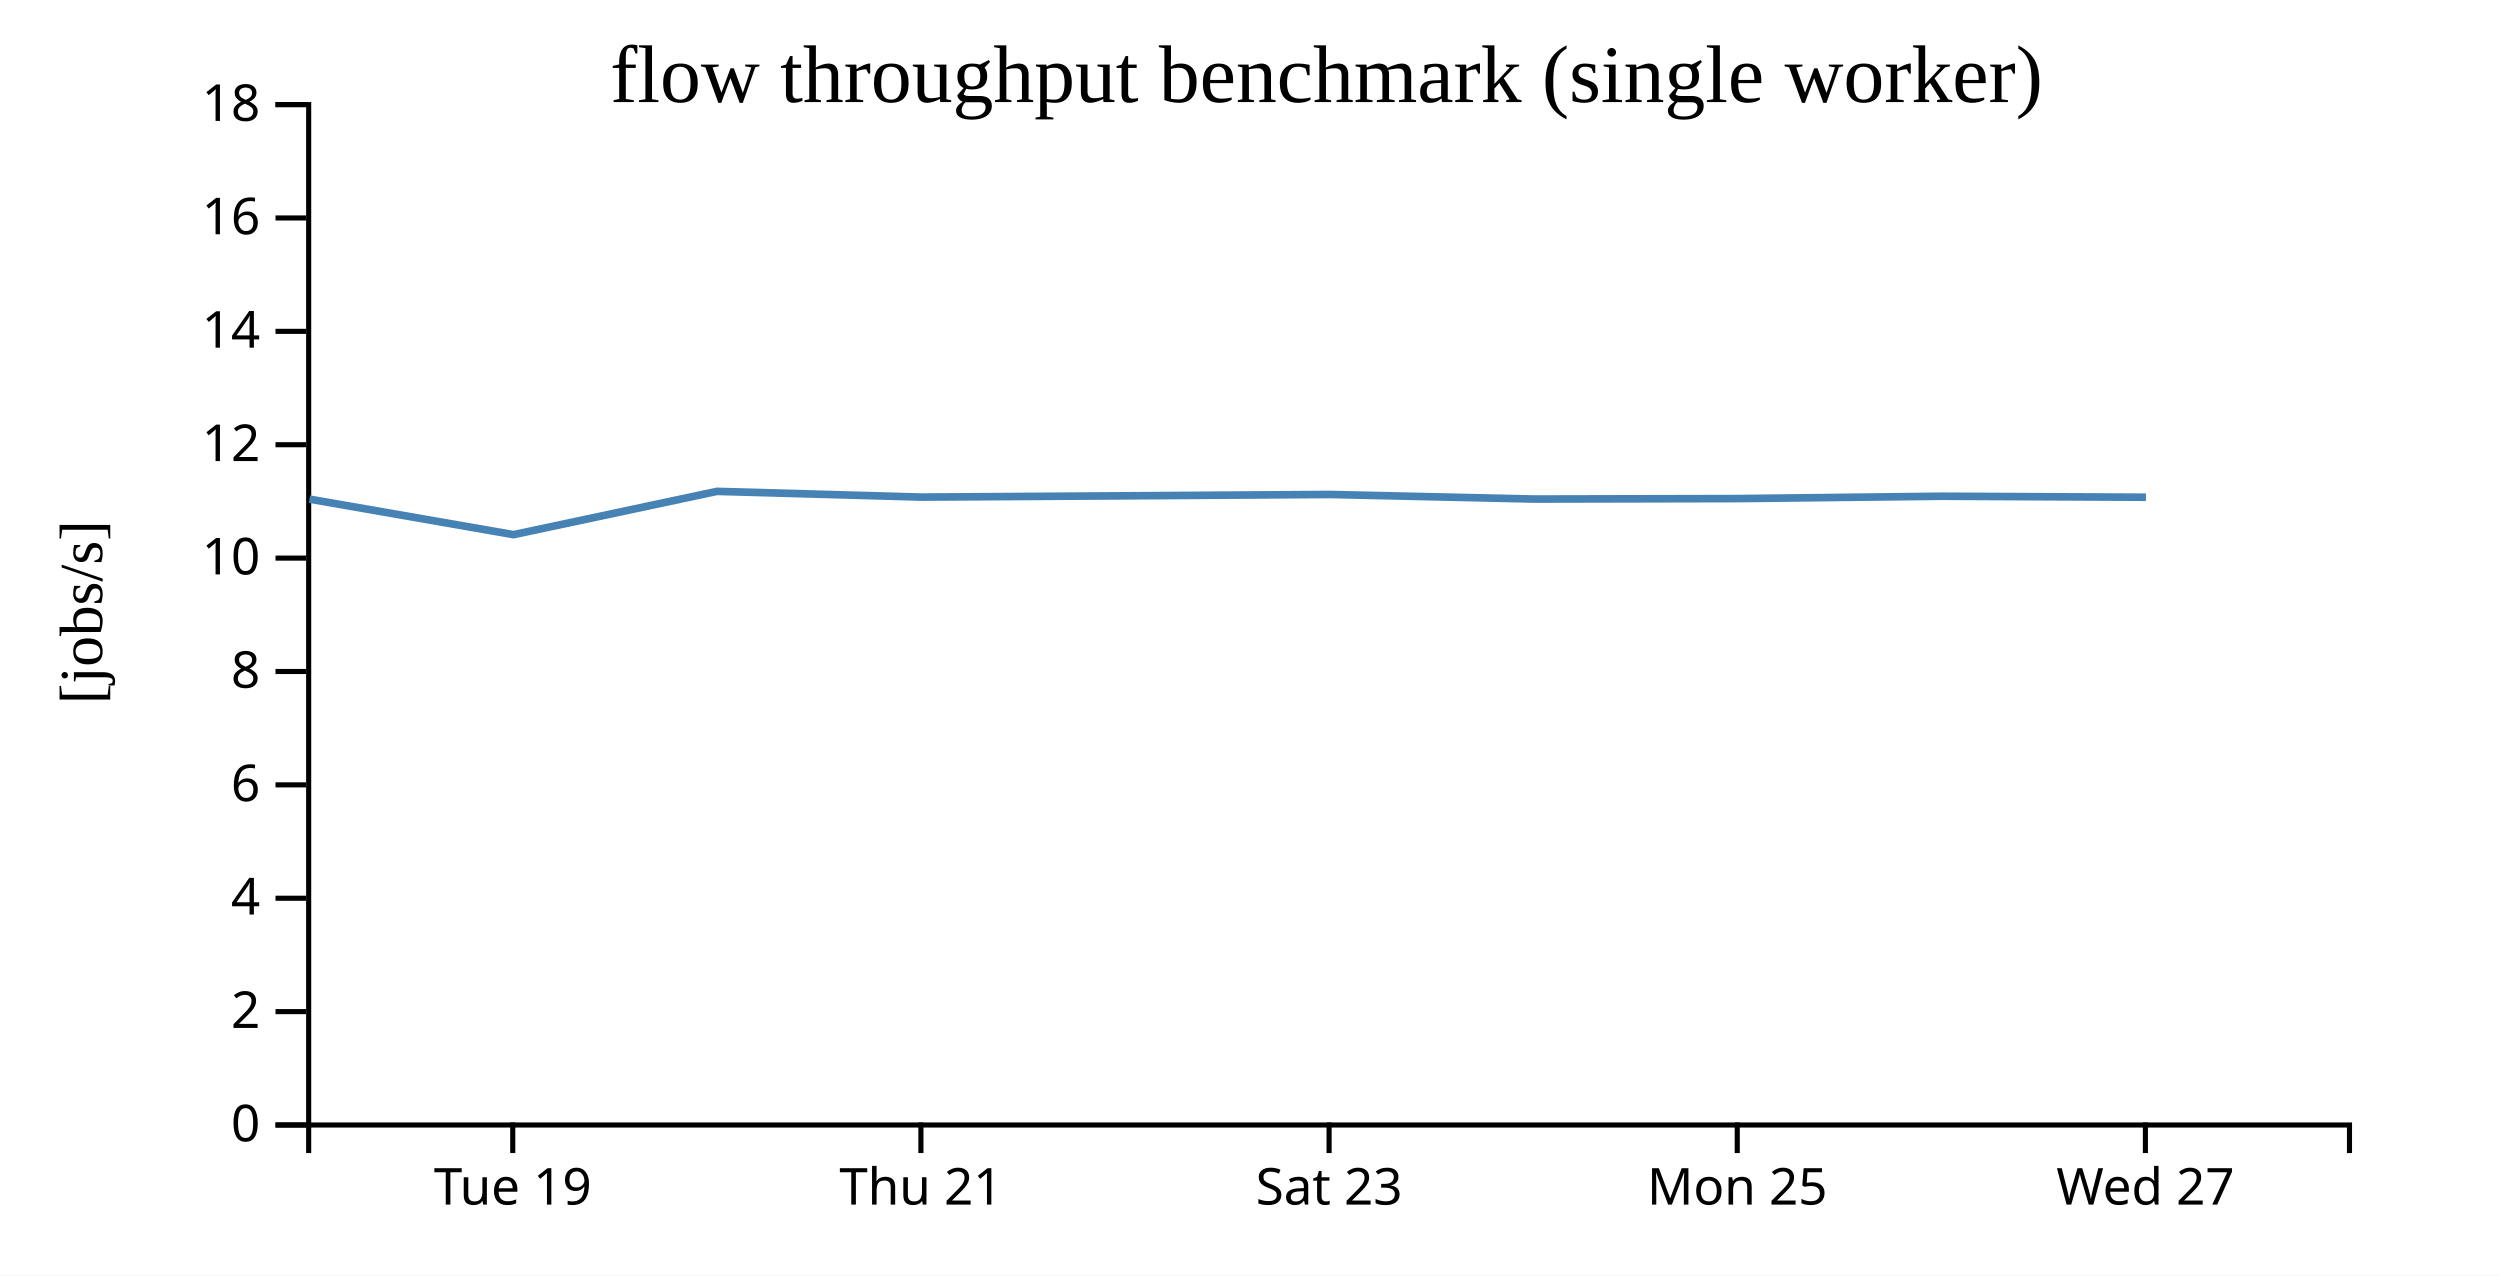
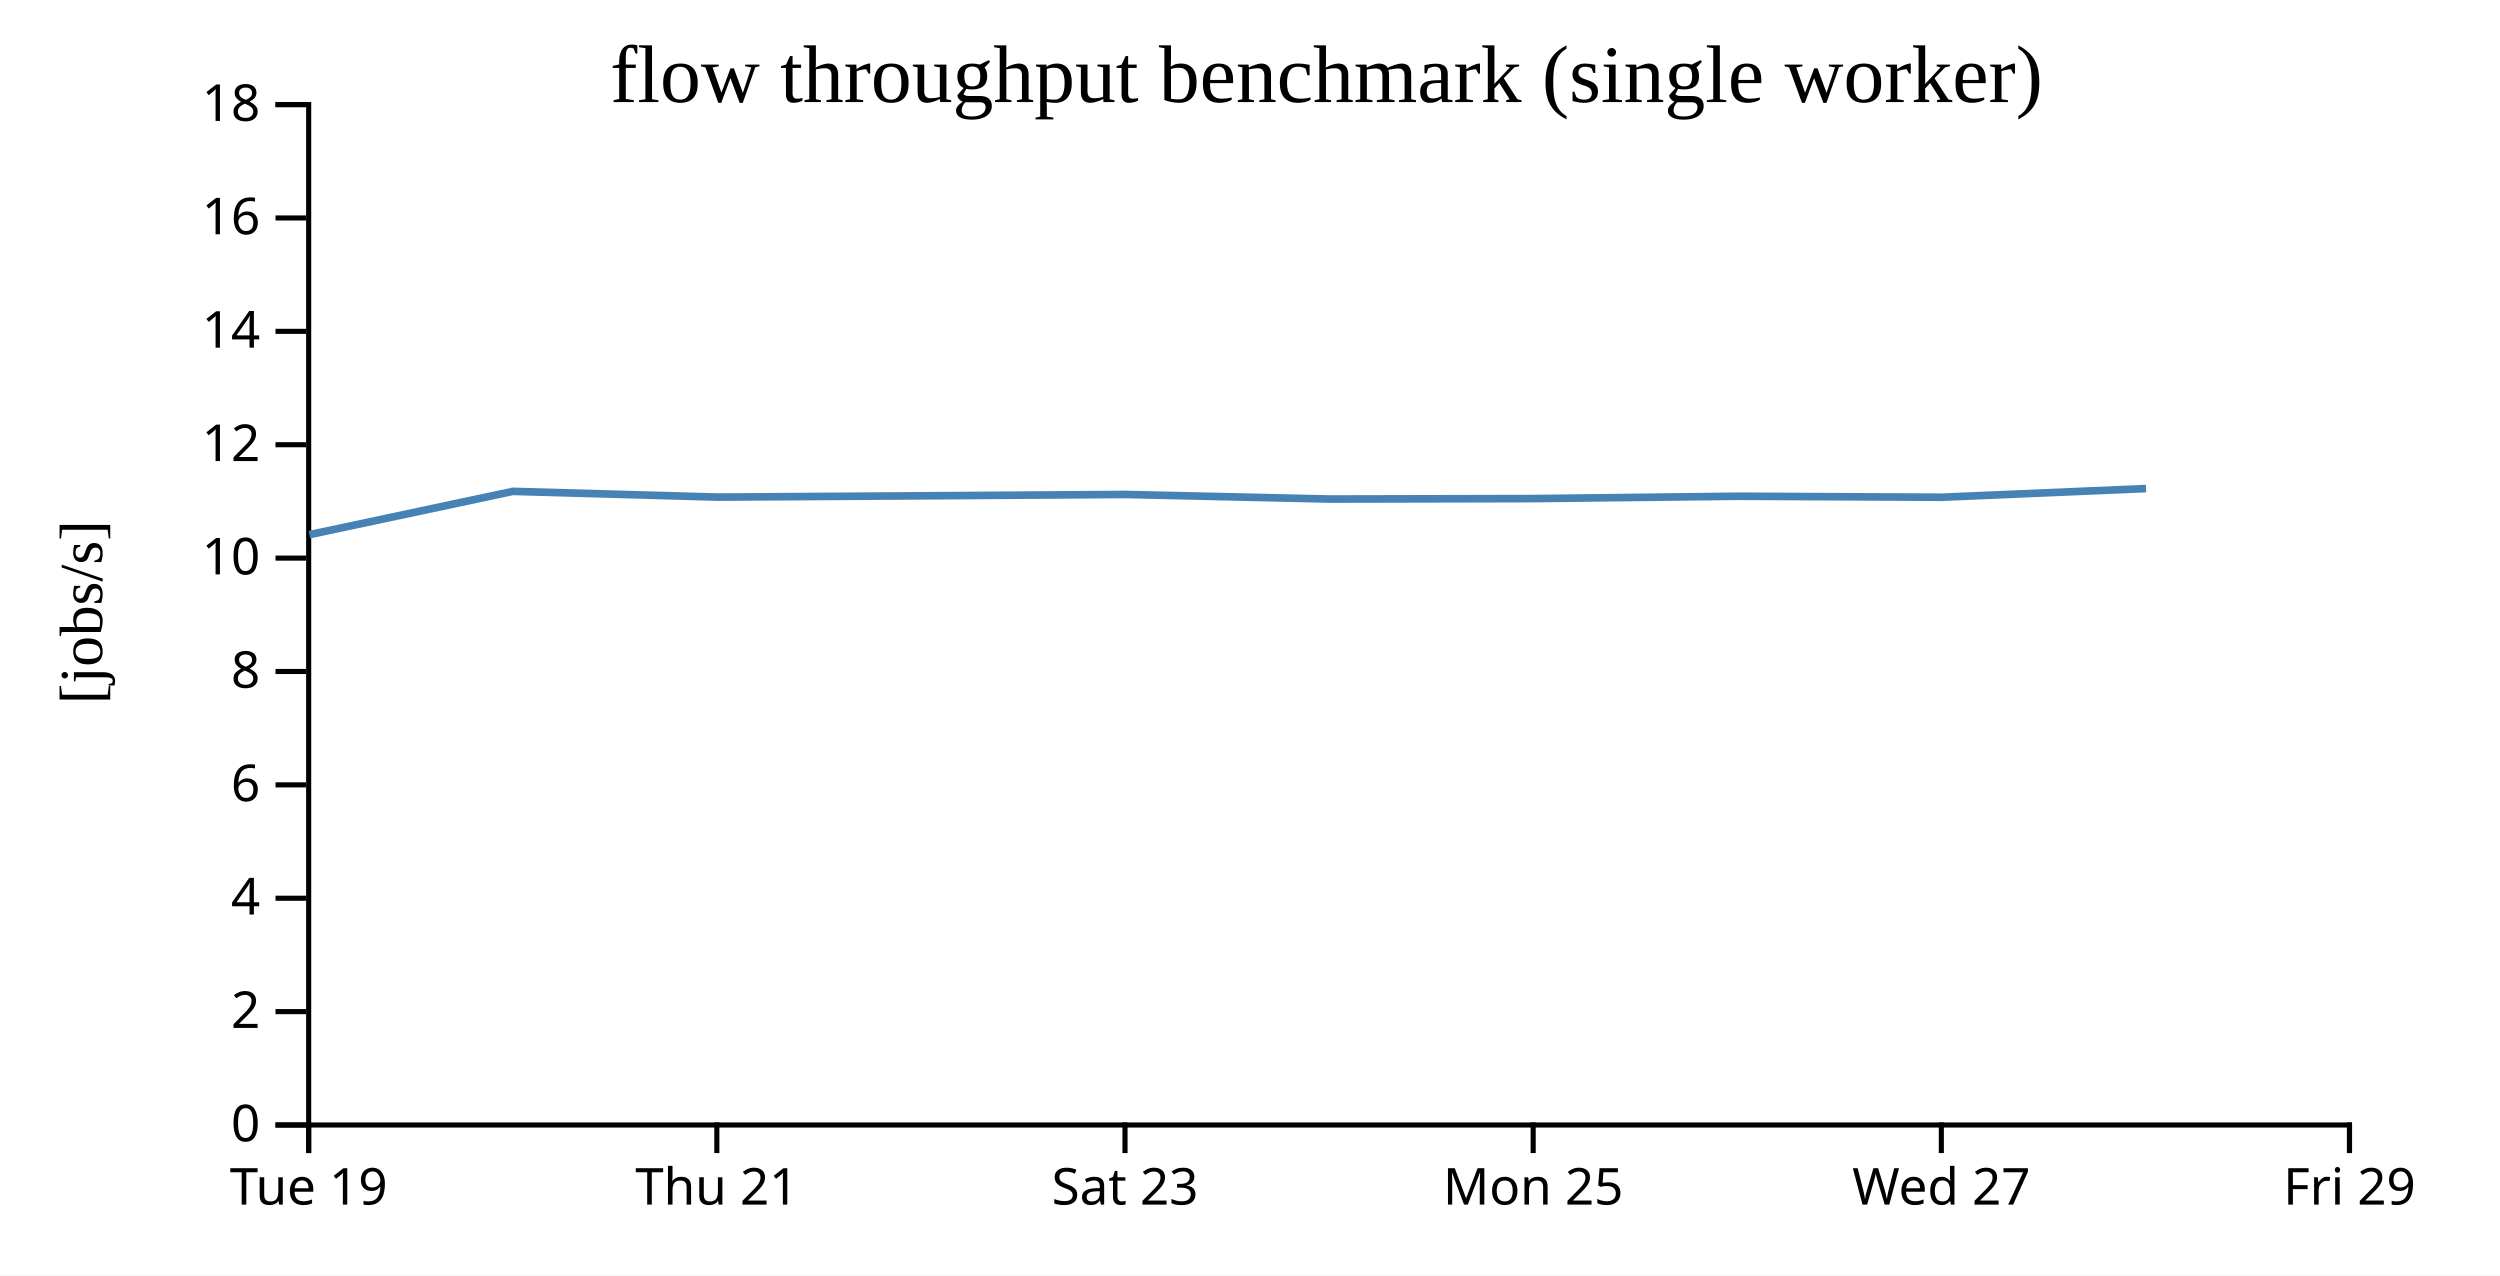
<svg xmlns="http://www.w3.org/2000/svg" width="490" height="250">
  <rect width="100%" height="100%" fill="white" />
  <g transform="translate(60,20)">
    <g transform="translate(0,200)" fill="none" font-size="10" font-family="sans-serif" text-anchor="middle">
      <path class="domain" stroke="currentColor" d="M0.5,6V0.5H400.5V6" />
-       <g class="tick" opacity="1" transform="translate(40.5,0)">
+       <g class="tick" opacity="1" transform="translate(0.5,0)">
        <line stroke="currentColor" y2="6" />
        <text fill="currentColor" y="9" dy="0.71em">Tue 19</text>
      </g>
-       <g class="tick" opacity="1" transform="translate(120.5,0)">
+       <g class="tick" opacity="1" transform="translate(80.5,0)">
        <line stroke="currentColor" y2="6" />
        <text fill="currentColor" y="9" dy="0.71em">Thu 21</text>
      </g>
-       <g class="tick" opacity="1" transform="translate(200.5,0)">
+       <g class="tick" opacity="1" transform="translate(160.5,0)">
        <line stroke="currentColor" y2="6" />
        <text fill="currentColor" y="9" dy="0.71em">Sat 23</text>
      </g>
-       <g class="tick" opacity="1" transform="translate(280.5,0)">
+       <g class="tick" opacity="1" transform="translate(240.5,0)">
        <line stroke="currentColor" y2="6" />
        <text fill="currentColor" y="9" dy="0.71em">Mon 25</text>
      </g>
-       <g class="tick" opacity="1" transform="translate(360.5,0)">
+       <g class="tick" opacity="1" transform="translate(320.5,0)">
        <line stroke="currentColor" y2="6" />
        <text fill="currentColor" y="9" dy="0.71em">Wed 27</text>
+       </g>
+       <g class="tick" opacity="1" transform="translate(400.5,0)">
+         <line stroke="currentColor" y2="6" />
+         <text fill="currentColor" y="9" dy="0.71em">Fri 29</text>
      </g>
    </g>
    <g fill="none" font-size="10" font-family="sans-serif" text-anchor="end">
      <path class="domain" stroke="currentColor" d="M-6,200.5H0.5V0.5H-6" />
      <g class="tick" opacity="1" transform="translate(0,200.5)">
        <line stroke="currentColor" x2="-6" />
        <text fill="currentColor" x="-9" dy="0.32em">0</text>
      </g>
      <g class="tick" opacity="1" transform="translate(0,178.2778)">
        <line stroke="currentColor" x2="-6" />
        <text fill="currentColor" x="-9" dy="0.32em">2</text>
      </g>
      <g class="tick" opacity="1" transform="translate(0,156.0556)">
        <line stroke="currentColor" x2="-6" />
        <text fill="currentColor" x="-9" dy="0.32em">4</text>
      </g>
      <g class="tick" opacity="1" transform="translate(0,133.8333)">
        <line stroke="currentColor" x2="-6" />
        <text fill="currentColor" x="-9" dy="0.32em">6</text>
      </g>
      <g class="tick" opacity="1" transform="translate(0,111.6111)">
        <line stroke="currentColor" x2="-6" />
        <text fill="currentColor" x="-9" dy="0.32em">8</text>
      </g>
      <g class="tick" opacity="1" transform="translate(0,89.38889)">
        <line stroke="currentColor" x2="-6" />
        <text fill="currentColor" x="-9" dy="0.32em">10</text>
      </g>
      <g class="tick" opacity="1" transform="translate(0,67.16667)">
        <line stroke="currentColor" x2="-6" />
        <text fill="currentColor" x="-9" dy="0.32em">12</text>
      </g>
      <g class="tick" opacity="1" transform="translate(0,44.94444)">
        <line stroke="currentColor" x2="-6" />
        <text fill="currentColor" x="-9" dy="0.32em">14</text>
      </g>
      <g class="tick" opacity="1" transform="translate(0,22.72222)">
        <line stroke="currentColor" x2="-6" />
        <text fill="currentColor" x="-9" dy="0.32em">16</text>
      </g>
      <g class="tick" opacity="1" transform="translate(0,0.5)">
        <line stroke="currentColor" x2="-6" />
        <text fill="currentColor" x="-9" dy="0.32em">18</text>
      </g>
    </g>
    <text text-anchor="middle" style="font-size: 12px" transform="rotate(-90)" y="-40" x="-100">[jobs/s]</text>
    <text text-anchor="middle" style="font-size: 16px" y="0" x="200">flow throughput benchmark (single worker)</text>
-     <path fill="none" stroke="steelblue" stroke-width="1.5" d="M0.654,77.83L40.641,84.792L80.532,76.307L120.625,77.431L160.625,77.182L200.602,76.915L240.671,77.814L280.642,77.723L320.607,77.263L360.605,77.458" />
+     <path fill="none" stroke="steelblue" stroke-width="1.5" d="M0.641,84.792L40.532,76.307L80.625,77.431L120.625,77.182L160.602,76.915L200.671,77.814L240.642,77.723L280.607,77.263L320.605,77.458L360.616,75.759" />
  </g>
</svg>
